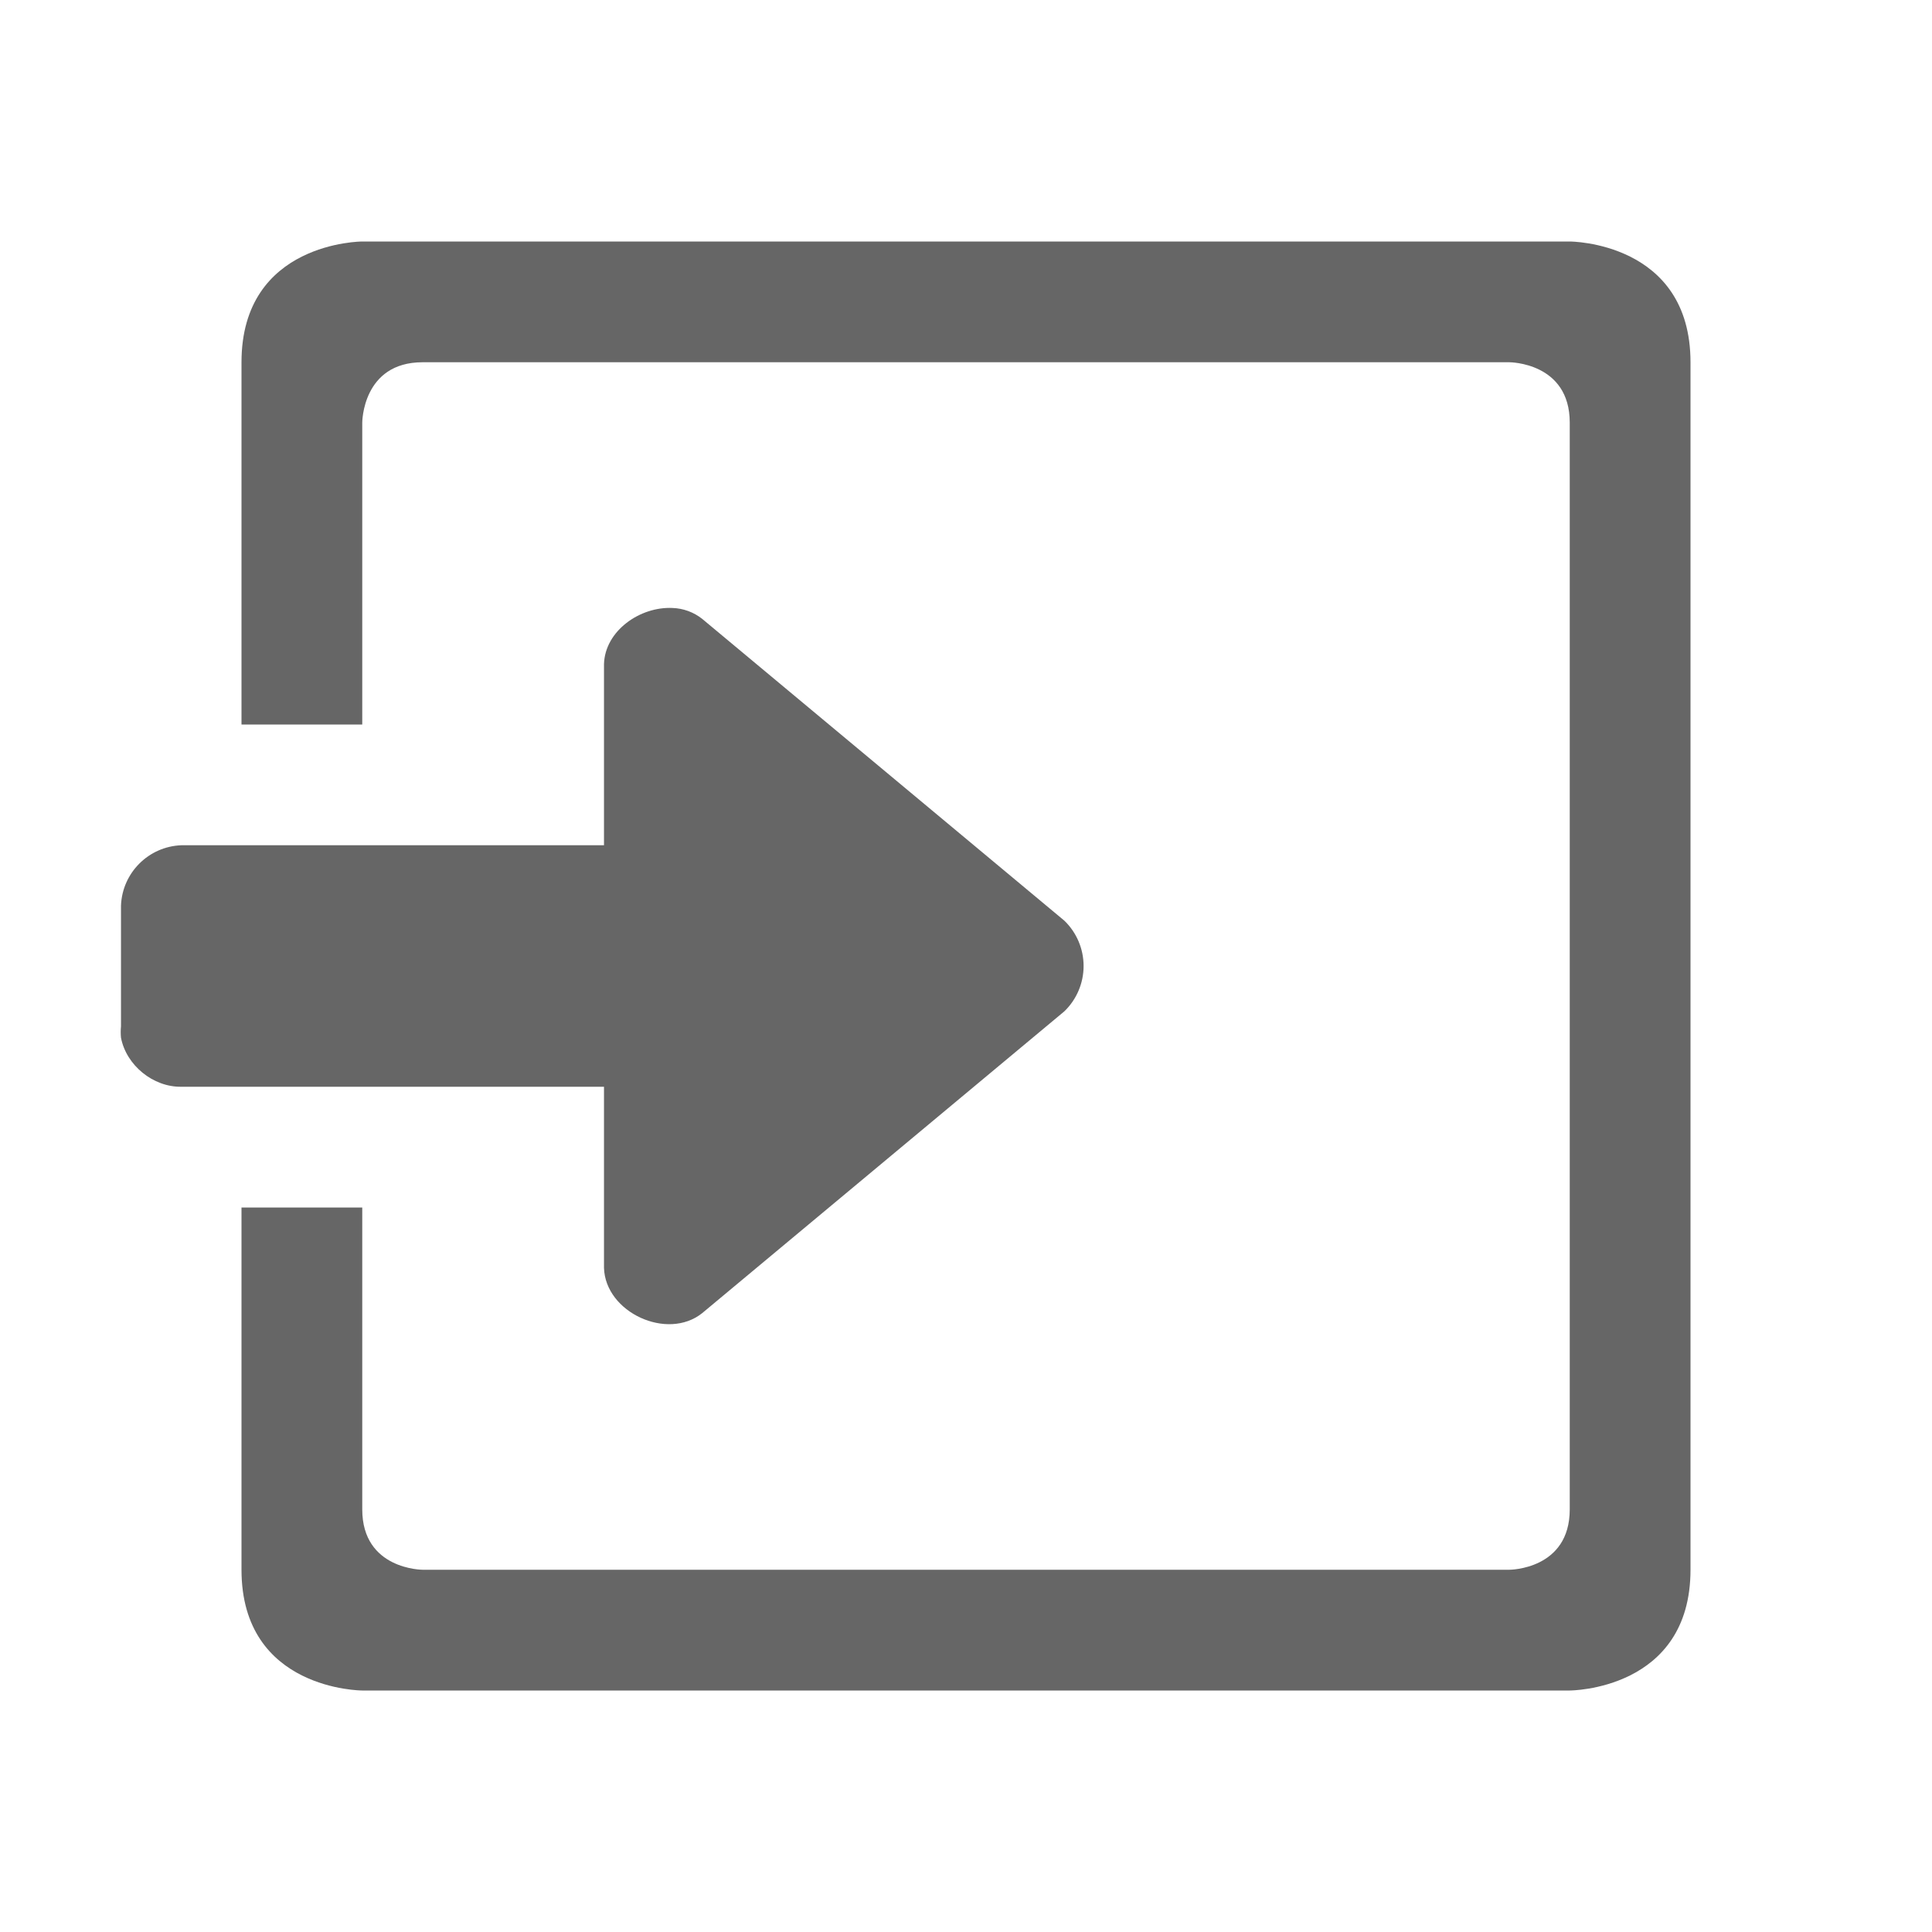
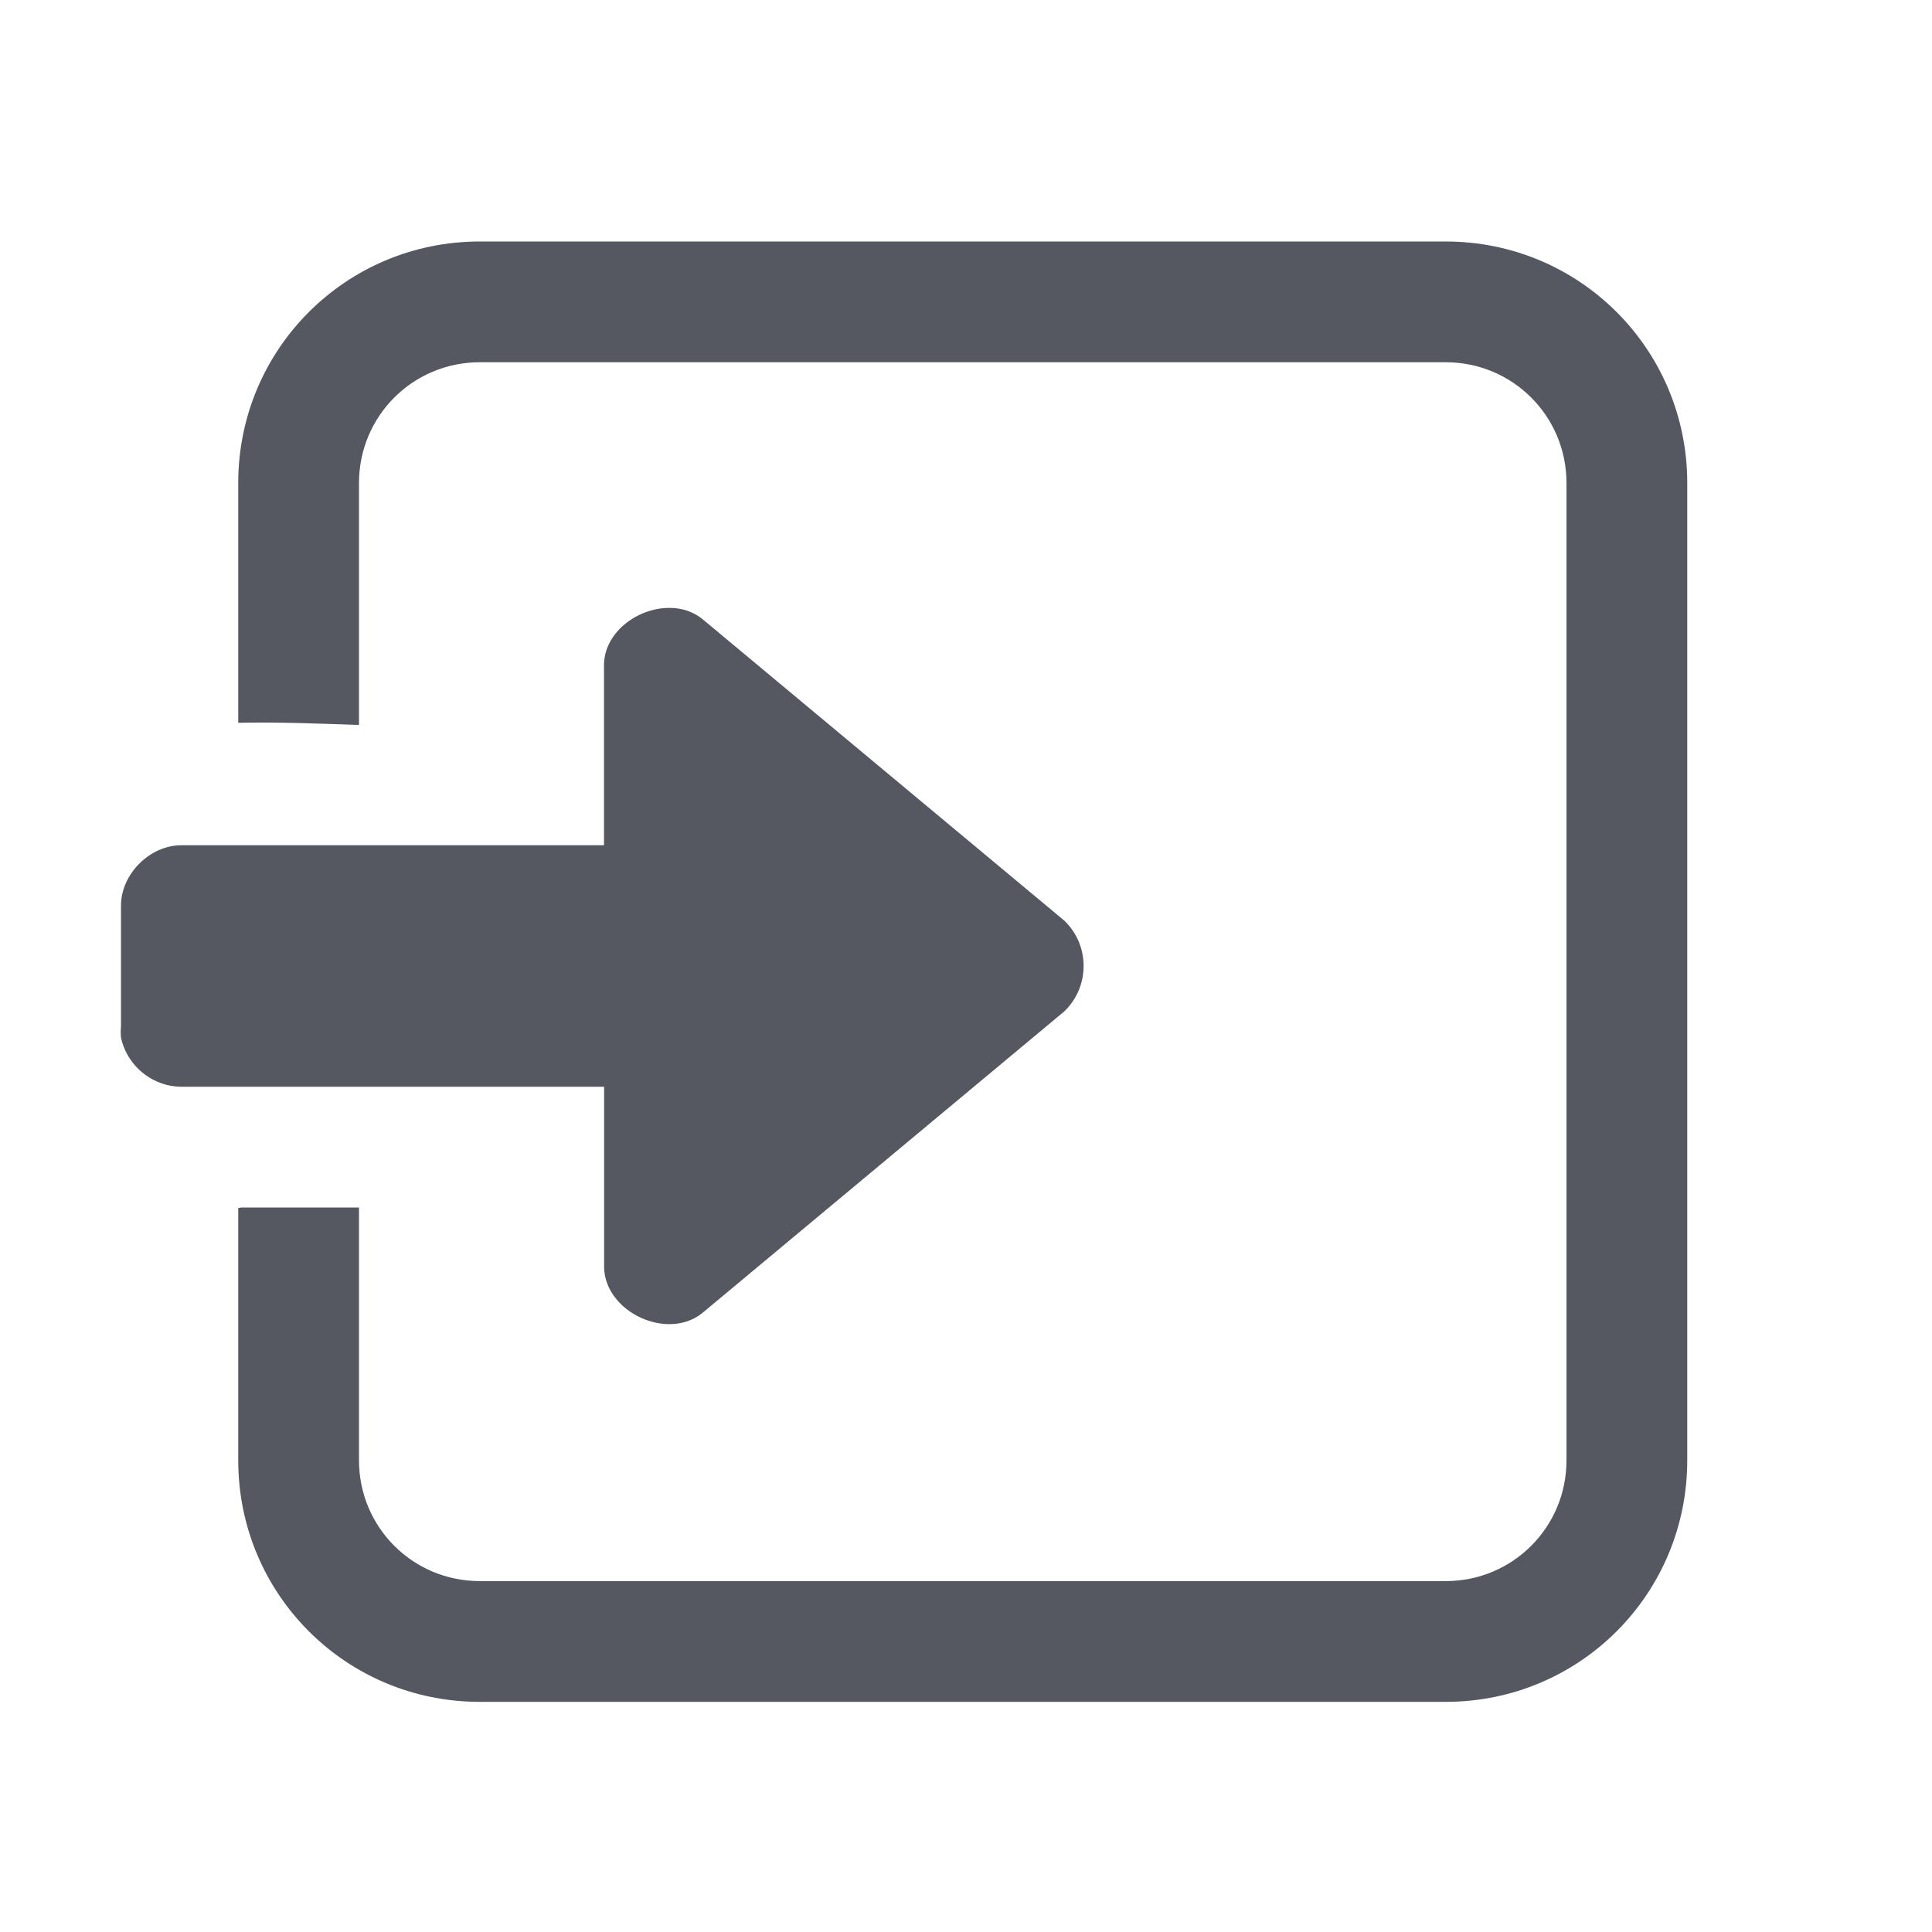
- <svg xmlns="http://www.w3.org/2000/svg" height="16" width="16">
-   <g color="#bebebe" transform="translate(-553 55)">
-     <path d="M556-53s-1 0-1 1v3h1v-2.5s0-.5.5-.5h9s.5 0 .5.5v9c0 .5-.5.5-.5.5h-9s-.5 0-.5-.5V-45h-1v3c0 1 1 1 1 1h10s1 0 1-1v-10c0-1-1-1-1-1zm2.569 3.035c-.267-.013-.559.188-.567.465v1.5h-3.5a.52.52 0 0 0-.5.5v1a.489.489 0 0 0 0 .094c.044.229.267.41.5.406h3.5v1.5c.011.369.524.606.813.375l3-2.5a.522.522 0 0 0 0-.75l-3-2.5a.418.418 0 0 0-.246-.09z" fill="#666" overflow="visible" style="marker:none" />
-   </g>
+ <svg xmlns="http://www.w3.org/2000/svg" height="16" width="16" version="1.1" id="svg11">
+   <defs id="defs15" />
+   <path id="rect322" style="fill:#555761;stroke:none;stroke-width:1;stroke-linecap:round;-inkscape-stroke:none;stop-color:#000000" d="m 11.973,2 c 1.108,0 2,0.892 2,2 v 8.094 c 0,1.108 -0.892,2 -2,2 h -8 c -1.108,0 -2,-0.892 -2,-2 V 10.004 C 1.983,10.002 1.993,10.002 2.002,10 h 0.971 v 2.094 c 0,0.554 0.446,1 1,1 h 8 c 0.554,0 1,-0.446 1,-1 V 4 c 0,-0.554 -0.446,-1 -1,-1 h -8 c -0.554,0 -1,0.446 -1,1 v 2.004 c -0.334,-0.012 -0.669,-0.025 -1,-0.018 V 4 c 0,-1.108 0.892,-2 2,-2 z m -6.406,3.035 c 0.09,0.003 0.177,0.034 0.248,0.09 l 3,2.5 c 0.212,0.205 0.212,0.545 0,0.75 L 5.815,10.875 c -0.288,0.23 -0.8,-0.006 -0.812,-0.375 V 9 h -3.5 C 1.472,9 1.443,8.997 1.414,8.992 1.213,8.955 1.047,8.8 1.002,8.594 0.999,8.562 0.999,8.531 1.002,8.5 v -1 c 0,-0.262 0.239,-0.5 0.5,-0.5 h 3.5 V 5.5 C 5.01,5.223 5.3,5.022 5.567,5.035 Z" />
</svg>
